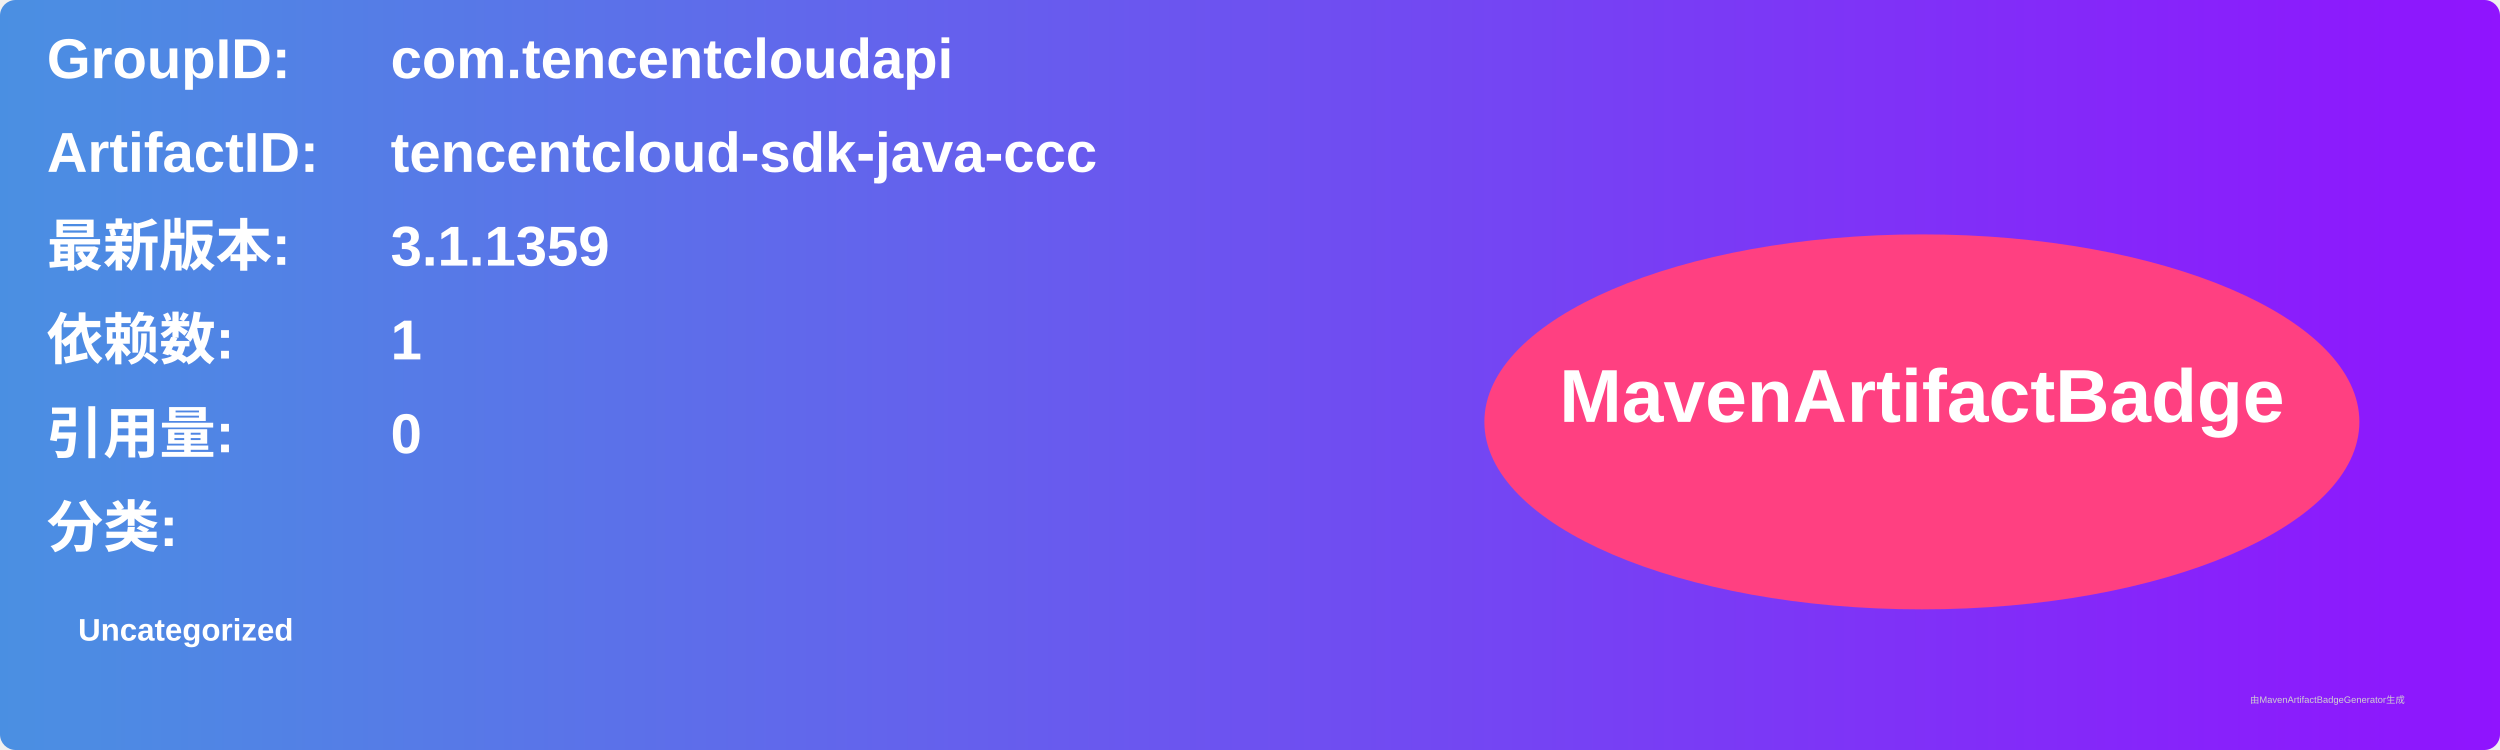
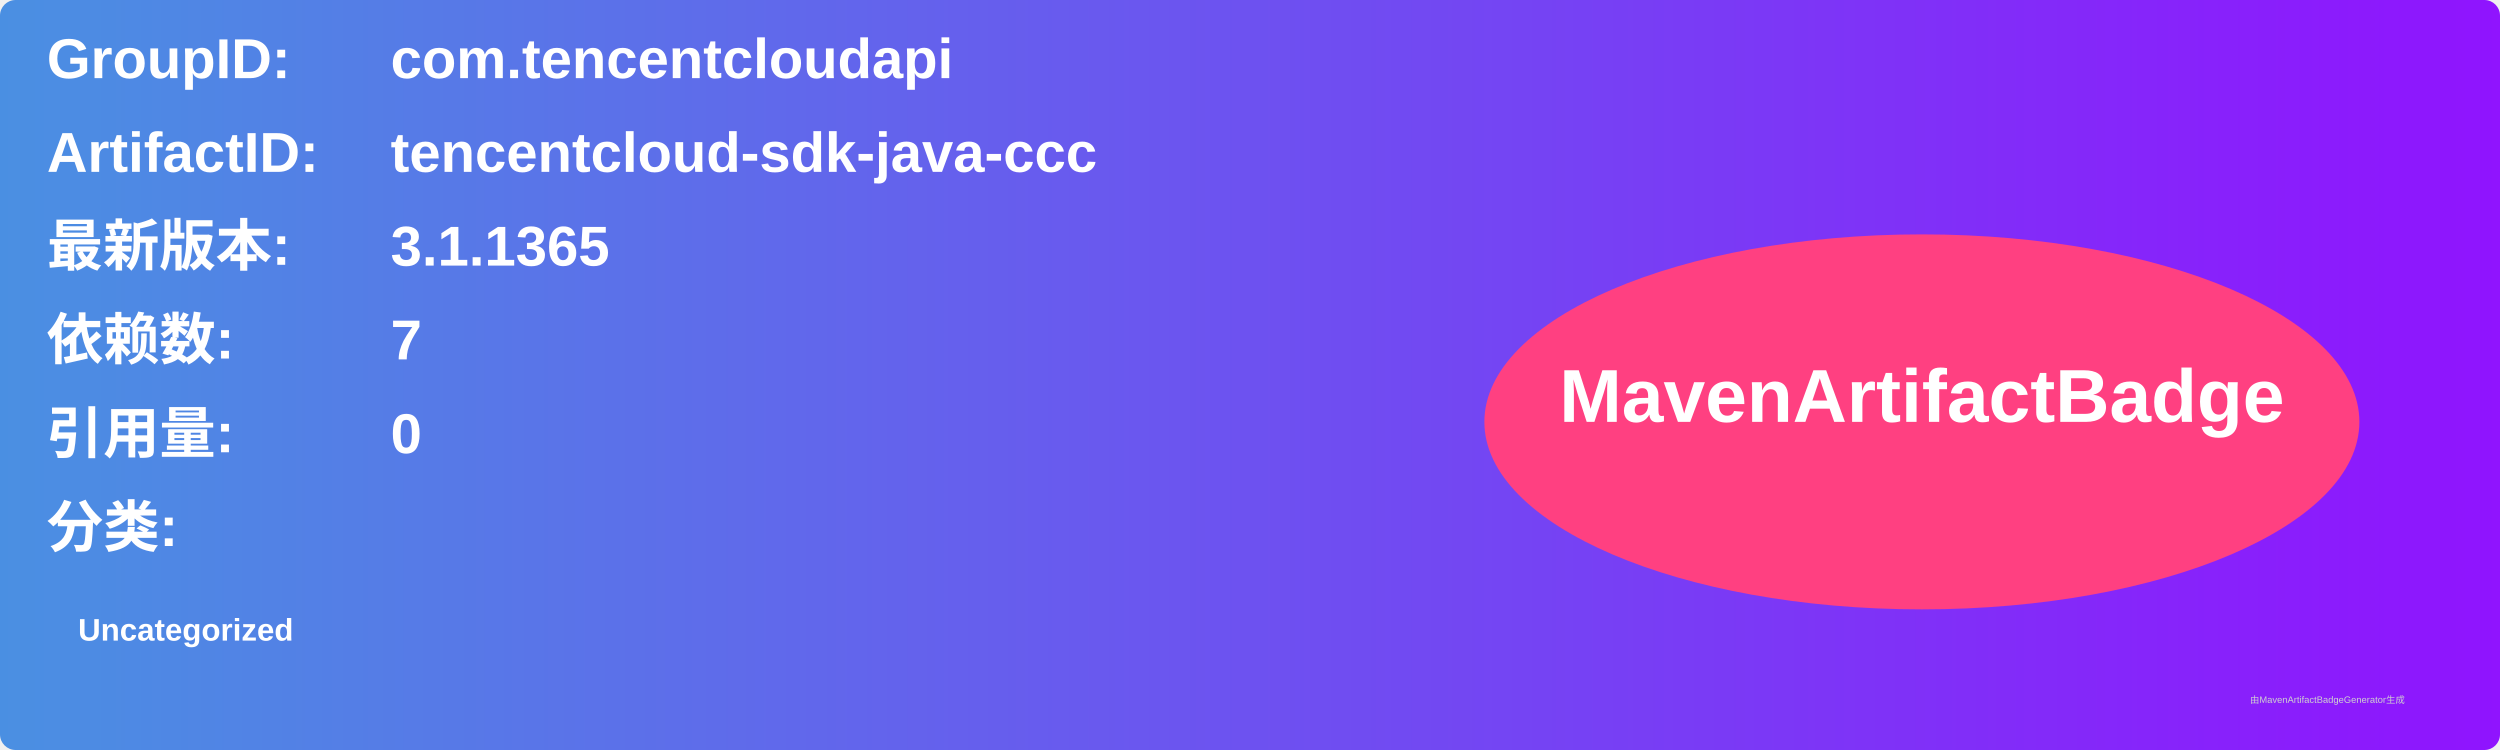
<svg xmlns="http://www.w3.org/2000/svg" width="800" height="240" viewBox="0 0 800 240">
  <linearGradient id="grad" x1="0%" y1="0%" x2="100%" y2="0%">
    <stop offset="0%" stop-color="#4a90e2" />
    <stop offset="100%" stop-color="#9013fe" />
  </linearGradient>
  <rect width="100%" height="100%" rx="5" ry="5" fill="url(#grad)" />
  <g transform="translate(15, 15)">
    <text x="0" y="10" font-family="Arial" font-size="18" fill="white" font-weight="bold" width="260">GroupID:</text>
    <text x="110" y="10" font-family="Arial" font-size="18" fill="white" font-weight="bold" width="460">com.tencentcloudapi</text>
    <text x="0" y="40" font-family="Arial" font-size="18" fill="white" font-weight="bold" width="260">ArtifactID:</text>
    <text x="110" y="40" font-family="Arial" font-size="18" fill="white" font-weight="bold" width="460">tencentcloud-sdk-java-ccc</text>
    <text x="0" y="70" font-family="Arial" font-size="18" fill="white" font-weight="bold">最新版本:</text>
    <text x="110" y="70" font-family="Arial" font-size="18" fill="white" font-weight="bold">
-       <tspan font-weight="bold">3.1.1359</tspan>
+       <tspan font-weight="bold">3.1.1365</tspan>
    </text>
    <text x="0" y="100" font-family="Arial" font-size="18" fill="white" font-weight="bold">依赖数: </text>
    <text x="110" y="100" font-family="Arial" font-size="18" fill="white">
-       <tspan font-weight="bold">1</tspan>
+       <tspan font-weight="bold">7</tspan>
    </text>
    <text x="0" y="130" font-family="Arial" font-size="18" fill="white" font-weight="bold">引用量: </text>
    <text x="110" y="130" font-family="Arial" font-size="18" fill="white">
      <tspan font-weight="bold">0</tspan>
    </text>
    <text x="0" y="160" font-family="Arial" font-size="18" fill="white" font-weight="bold">分类:</text>
    <text x="10" y="190" font-family="Arial" font-size="10" fill="white">
      <tspan font-weight="bold">Uncategorized</tspan>
    </text>
    <ellipse cx="600" cy="120" rx="140" ry="60" fill="#ff4081" />
    <text x="600" y="120" text-anchor="middle" font-family="Arial" font-size="24" fill="white" font-weight="bold">MavenArtifactBadge</text>
  </g>
  <text x="720" y="225" font-family="Arial" font-size="3" fill="#d0d0d0">由MavenArtifactBadgeGenerator生成</text>
</svg>
